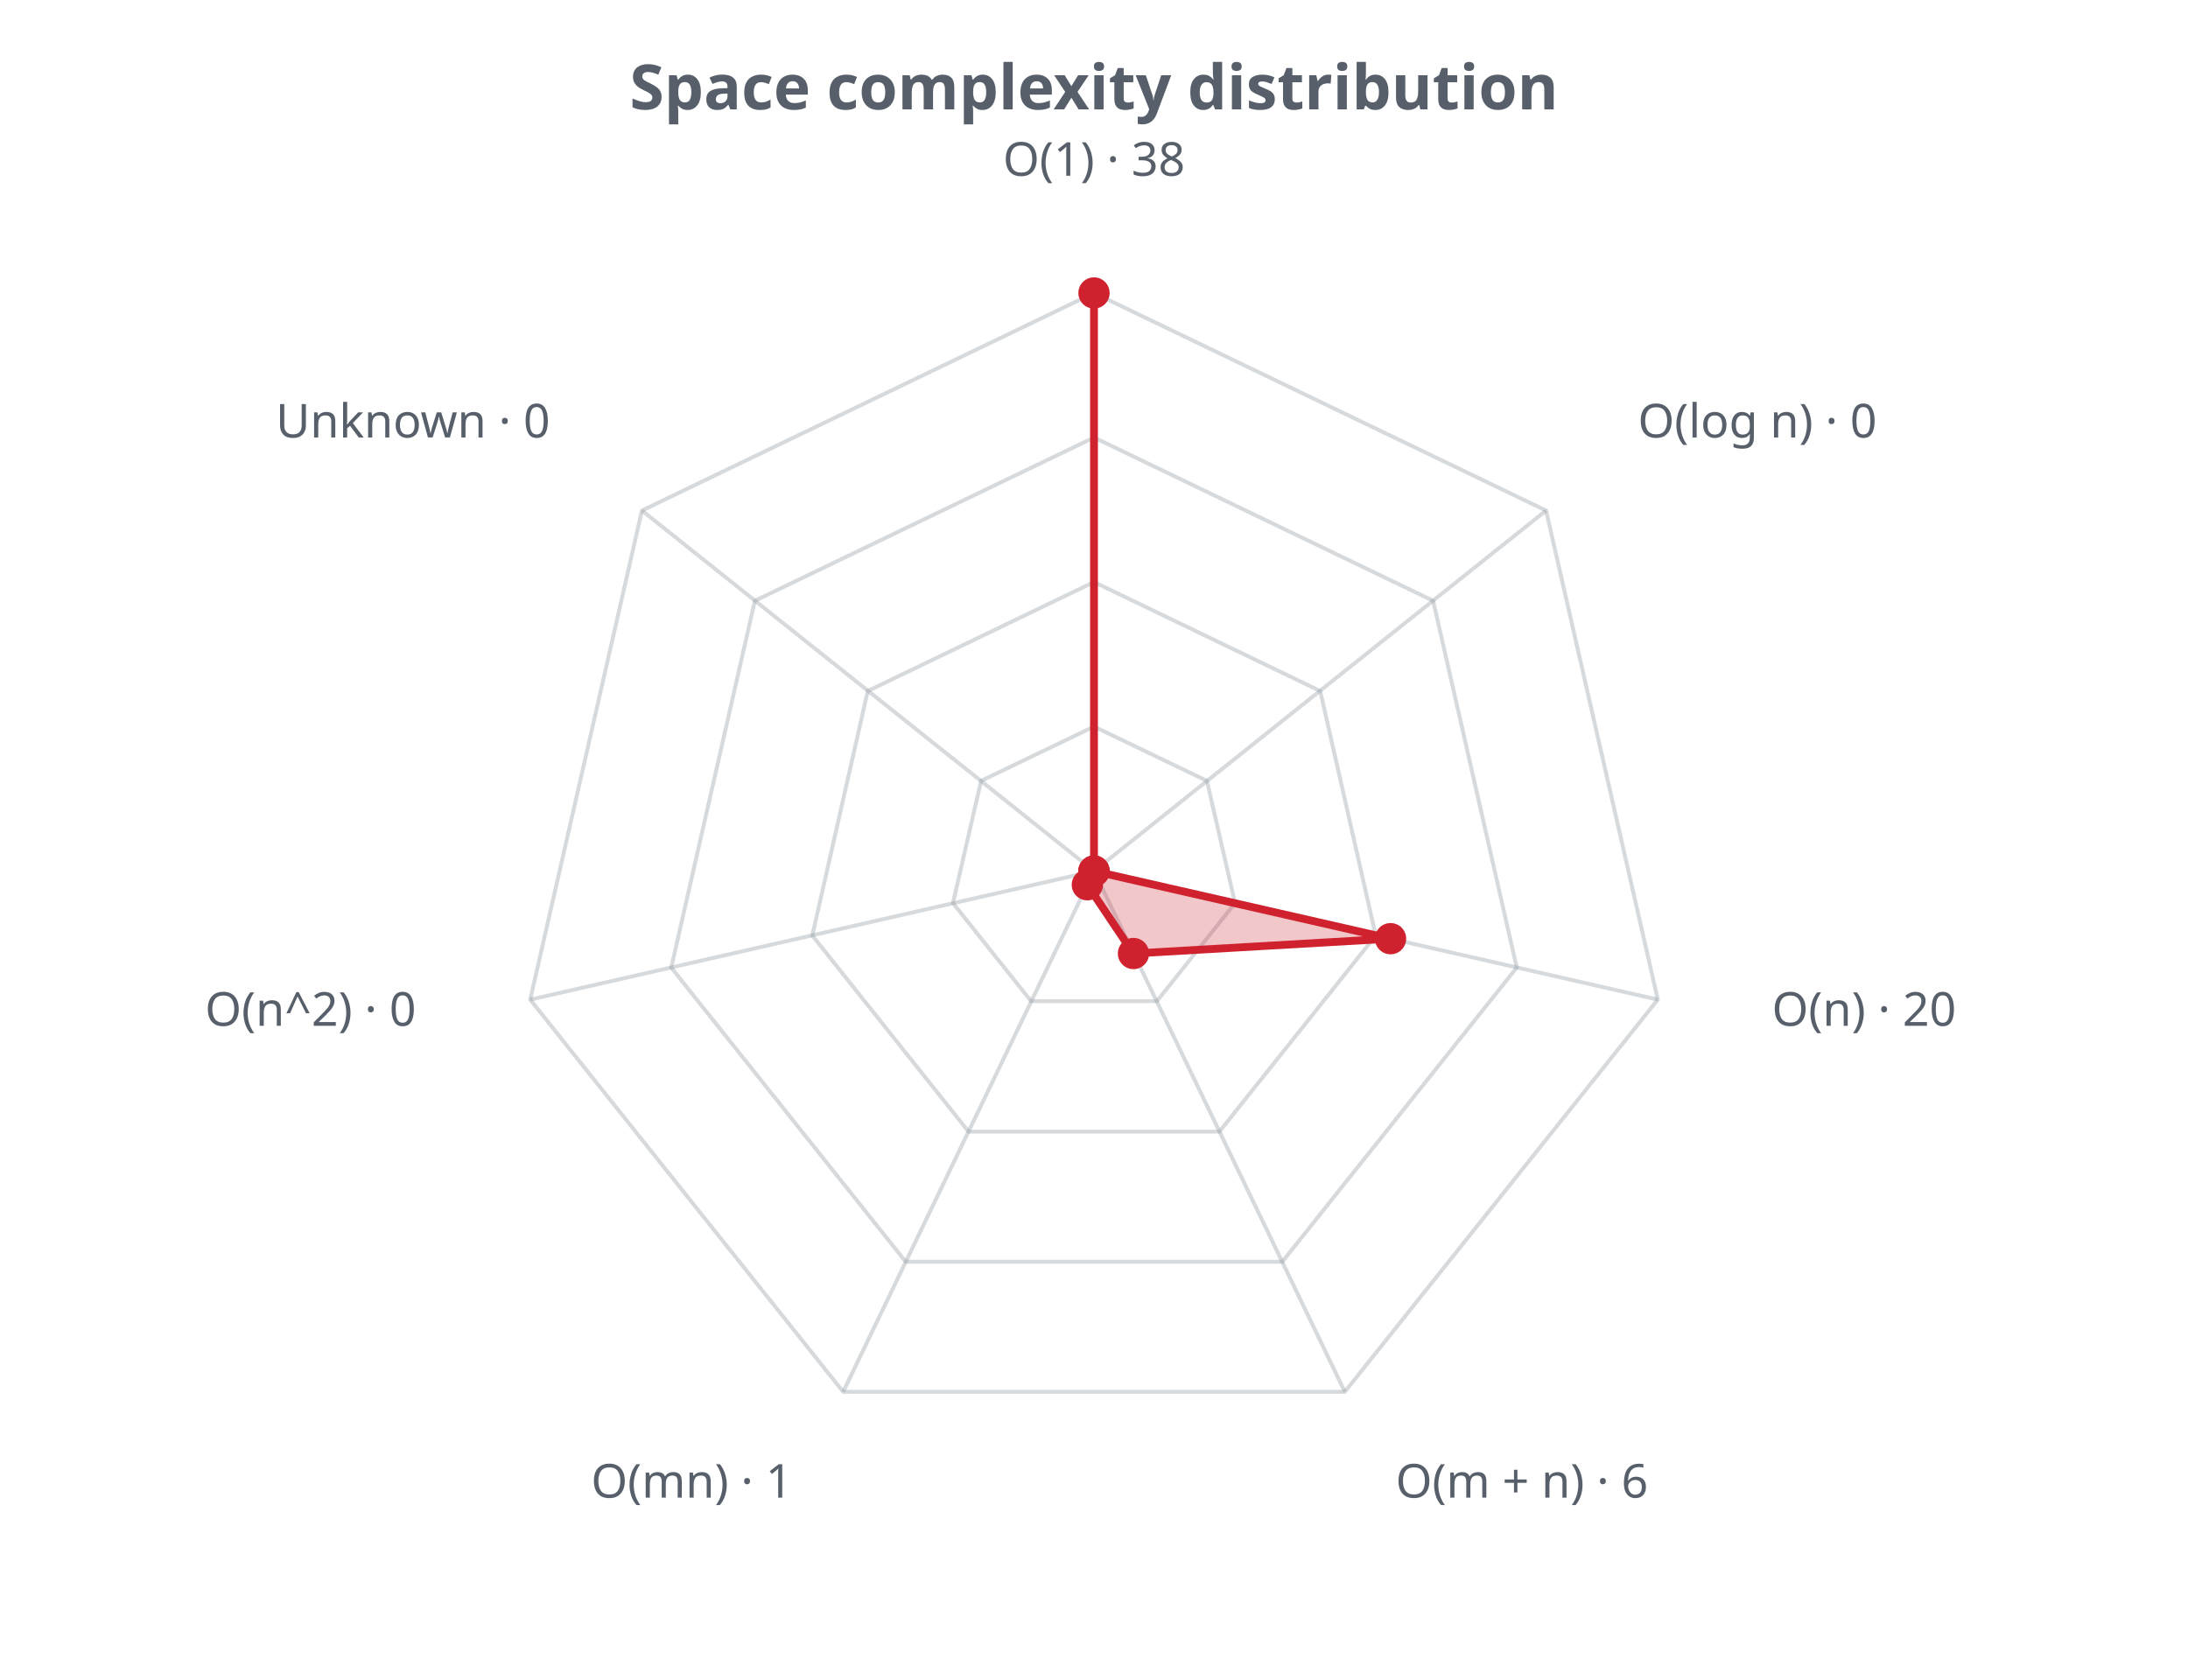
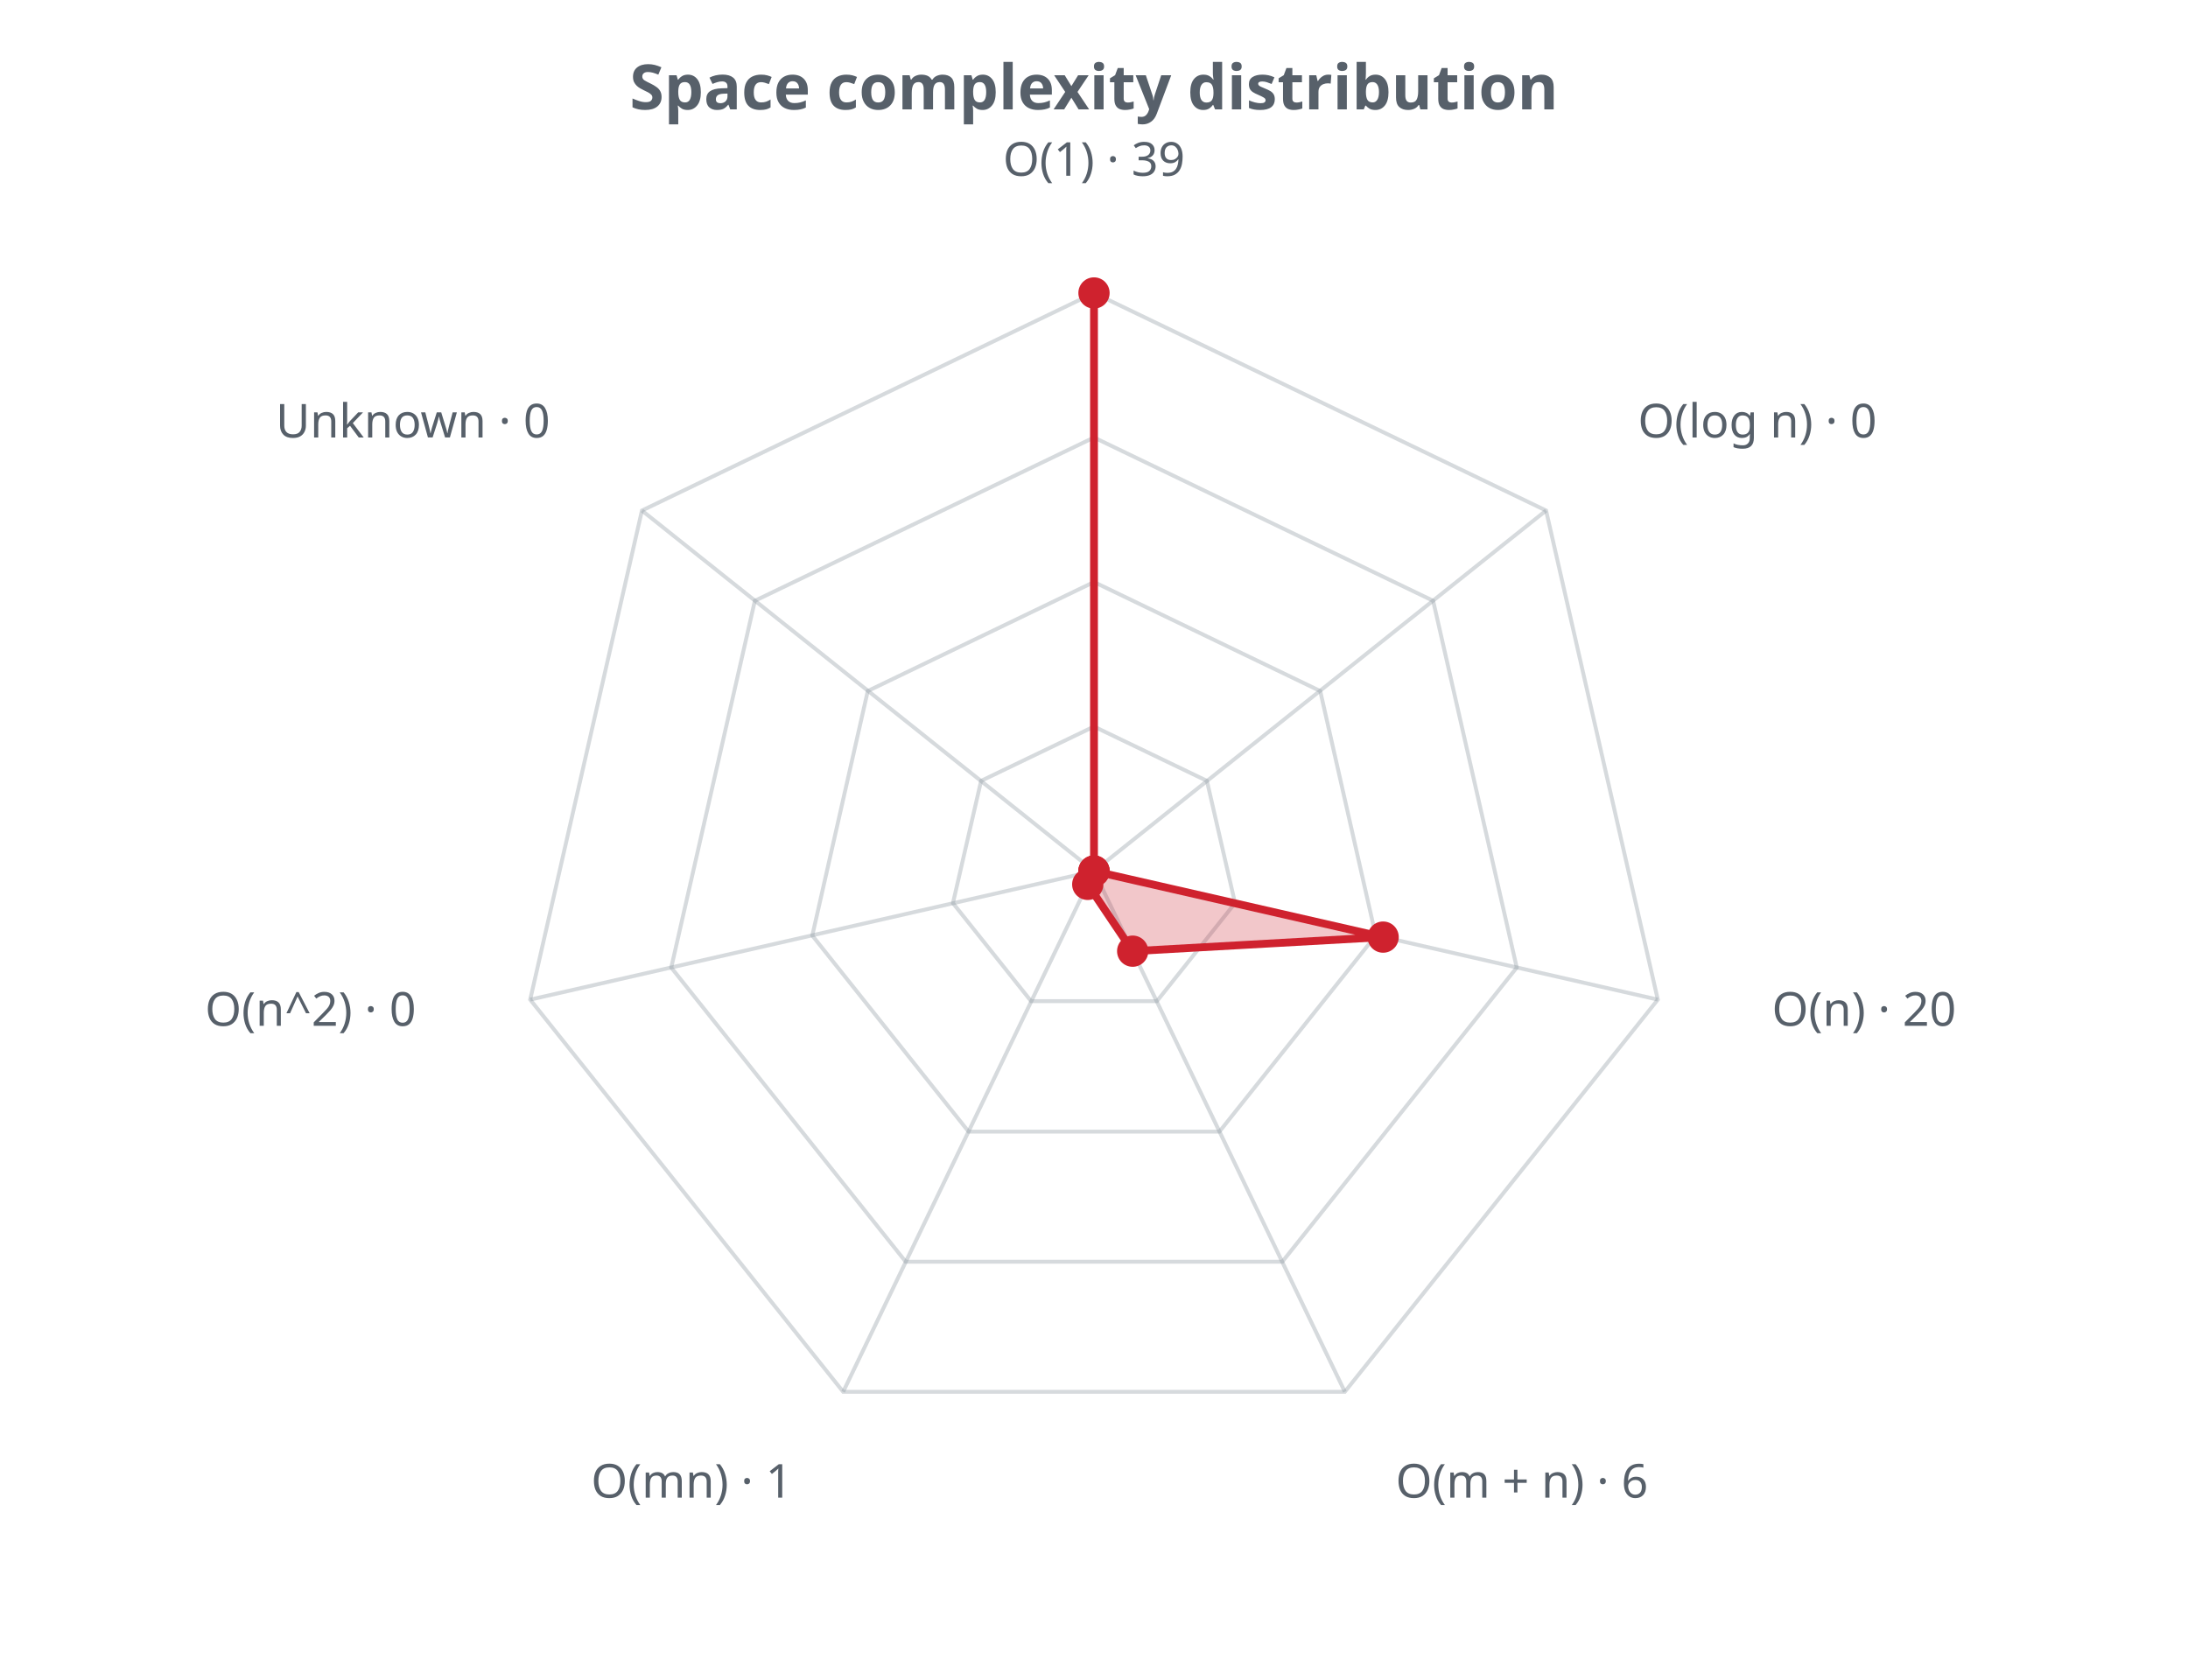
<svg xmlns="http://www.w3.org/2000/svg" width="560" height="430" viewBox="0 0 560 430" role="img">
  <defs>
    <style>.t{fill:#57606a;font-family:sans-serif}.g{stroke:#8b949e;stroke-opacity:.35;fill:none}@media (prefers-color-scheme: dark){.t{fill:#c9d1d9}.g{stroke:#8b949e}</style>
  </defs>
  <text class="t" x="280.0" y="28" text-anchor="middle" font-size="16" font-weight="bold">Space complexity distribution</text>
  <polygon class="g" stroke-width="1" points="280.0,186.0 308.9,199.9 316.1,231.2 296.1,256.3 263.9,256.3 243.9,231.2 251.1,199.9" />
  <polygon class="g" stroke-width="1" points="280.0,149.0 337.9,176.9 352.1,239.5 312.1,289.7 247.9,289.7 207.9,239.5 222.1,176.9" />
  <polygon class="g" stroke-width="1" points="280.0,112.0 366.8,153.8 388.2,247.7 328.2,323.0 231.8,323.0 171.8,247.7 193.2,153.8" />
  <polygon class="g" stroke-width="1" points="280.0,75.0 395.7,130.7 424.3,255.9 344.2,356.3 215.8,356.3 135.7,255.9 164.3,130.7" />
  <line class="g" x1="280.0" y1="223.0" x2="280.0" y2="75.0" />
  <line class="g" x1="280.0" y1="223.0" x2="395.7" y2="130.7" />
  <line class="g" x1="280.0" y1="223.0" x2="424.3" y2="255.9" />
  <line class="g" x1="280.0" y1="223.0" x2="344.2" y2="356.3" />
  <line class="g" x1="280.0" y1="223.0" x2="215.8" y2="356.3" />
  <line class="g" x1="280.0" y1="223.0" x2="135.7" y2="255.9" />
  <line class="g" x1="280.0" y1="223.0" x2="164.3" y2="130.7" />
-   <polygon points="280.0,75.0 280.0,223.0 355.9,240.3 290.1,244.1 278.3,226.5 280.0,223.0 280.0,223.0" fill="#cf222e" fill-opacity="0.25" stroke="#cf222e" stroke-width="2" />
+   <polygon points="280.0,75.0 280.0,223.0 354.0,239.9 289.9,243.5 278.4,226.4 280.0,223.0 280.0,223.0" fill="#cf222e" fill-opacity="0.25" stroke="#cf222e" stroke-width="2" />
  <circle cx="280.0" cy="75.0" r="4" fill="#cf222e" />
  <circle cx="280.0" cy="223.0" r="4" fill="#cf222e" />
-   <circle cx="355.9" cy="240.3" r="4" fill="#cf222e" />
-   <circle cx="290.1" cy="244.1" r="4" fill="#cf222e" />
-   <circle cx="278.3" cy="226.5" r="4" fill="#cf222e" />
+   <circle cx="354.0" cy="239.9" r="4" fill="#cf222e" />
+   <circle cx="289.9" cy="243.5" r="4" fill="#cf222e" />
+   <circle cx="278.4" cy="226.4" r="4" fill="#cf222e" />
  <circle cx="280.0" cy="223.0" r="4" fill="#cf222e" />
  <circle cx="280.0" cy="223.0" r="4" fill="#cf222e" />
-   <text class="t" x="280.0" y="45.0" text-anchor="middle" font-size="12">O(1) · 38</text>
+   <text class="t" x="280.0" y="45.0" text-anchor="middle" font-size="12">O(1) · 39</text>
  <text class="t" x="419.2" y="112.0" text-anchor="start" font-size="12">O(log n) · 0</text>
  <text class="t" x="453.5" y="262.6" text-anchor="start" font-size="12">O(n) · 20</text>
  <text class="t" x="357.2" y="383.4" text-anchor="start" font-size="12">O(m + n) · 6</text>
  <text class="t" x="202.8" y="383.4" text-anchor="end" font-size="12">O(mn) · 1</text>
  <text class="t" x="106.5" y="262.6" text-anchor="end" font-size="12">O(n^2) · 0</text>
  <text class="t" x="140.8" y="112.0" text-anchor="end" font-size="12">Unknown · 0</text>
</svg>
